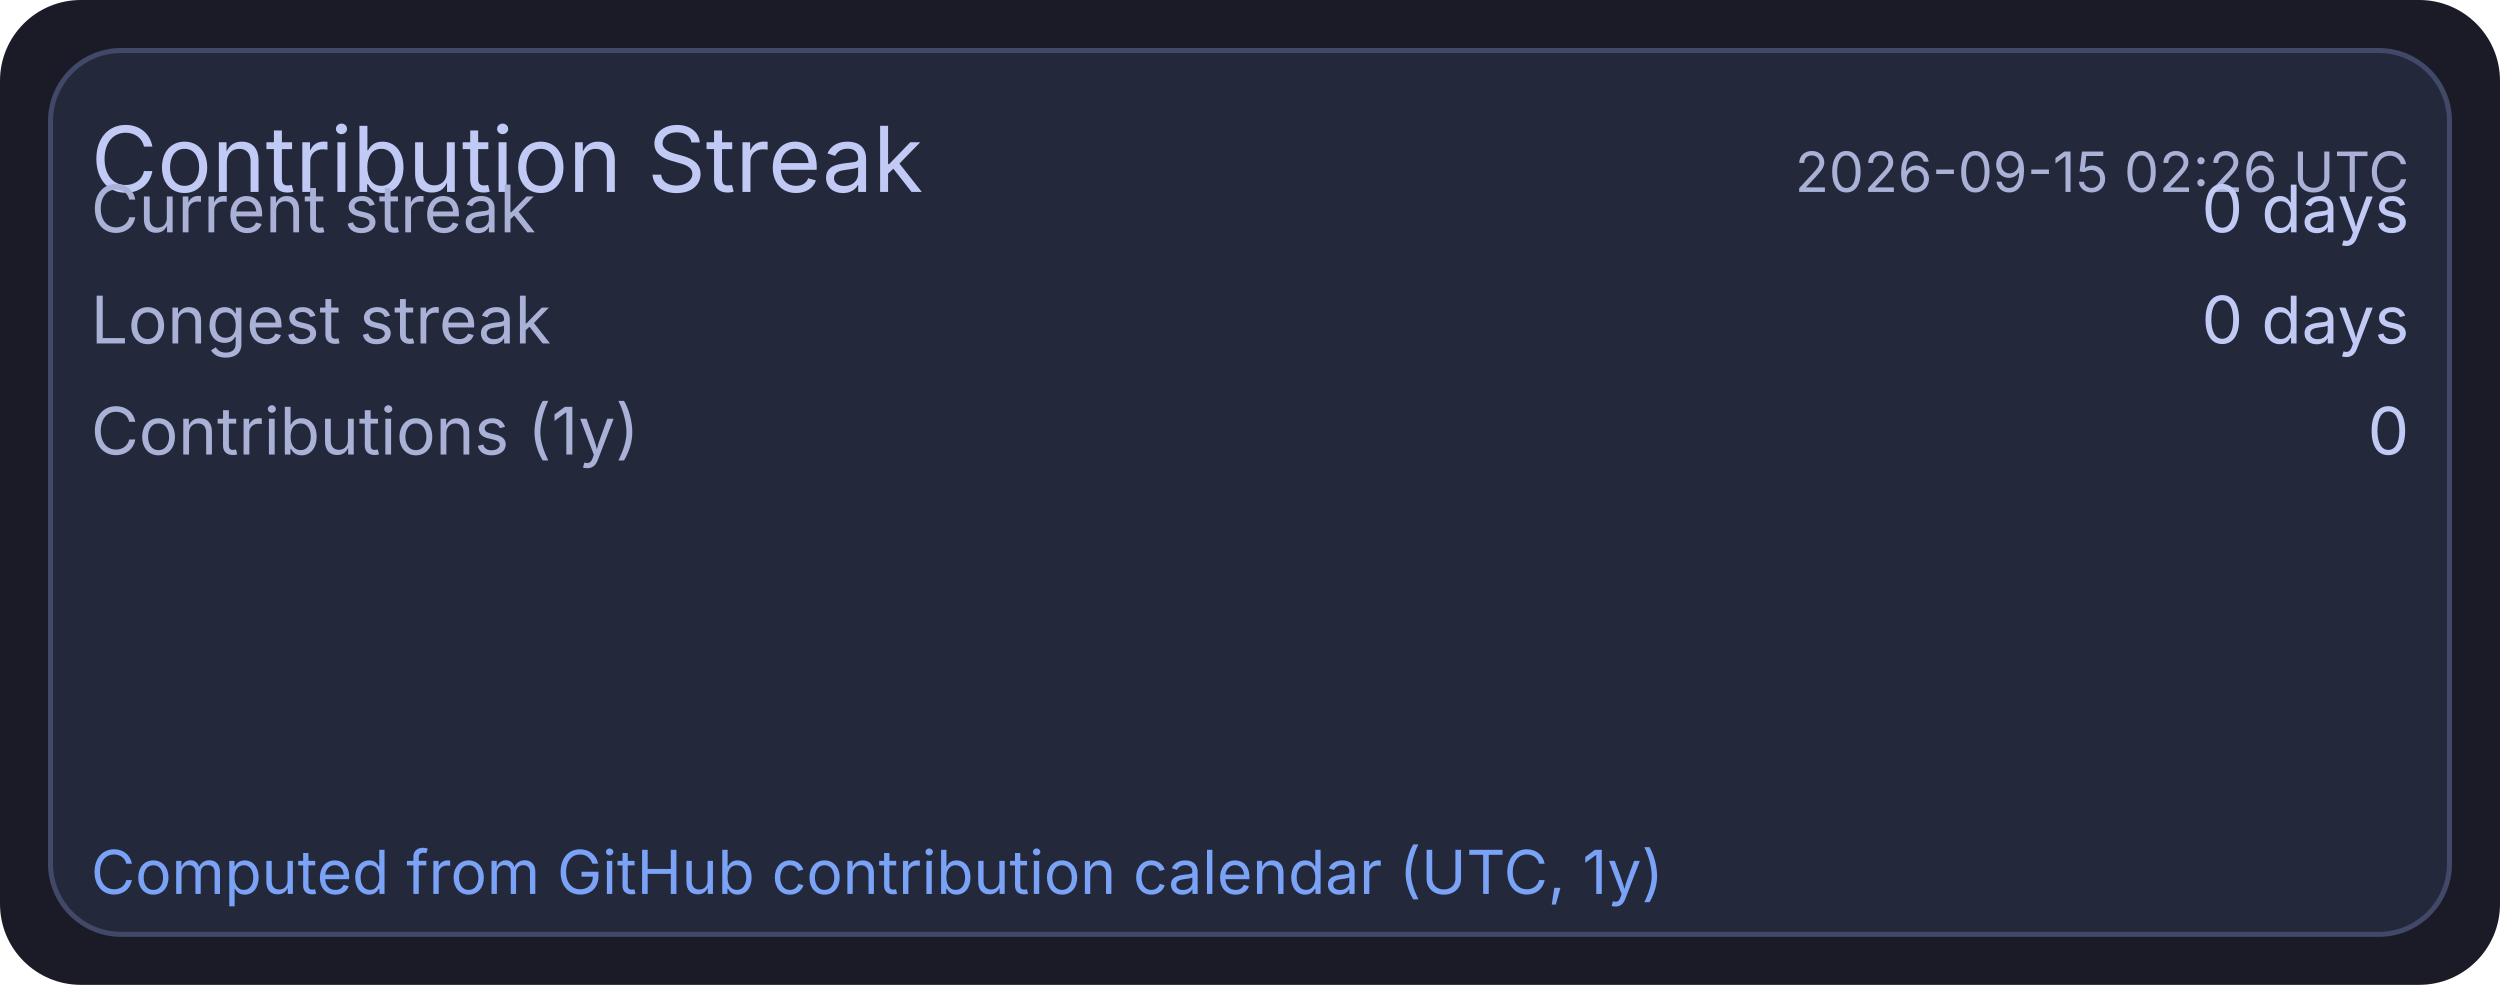
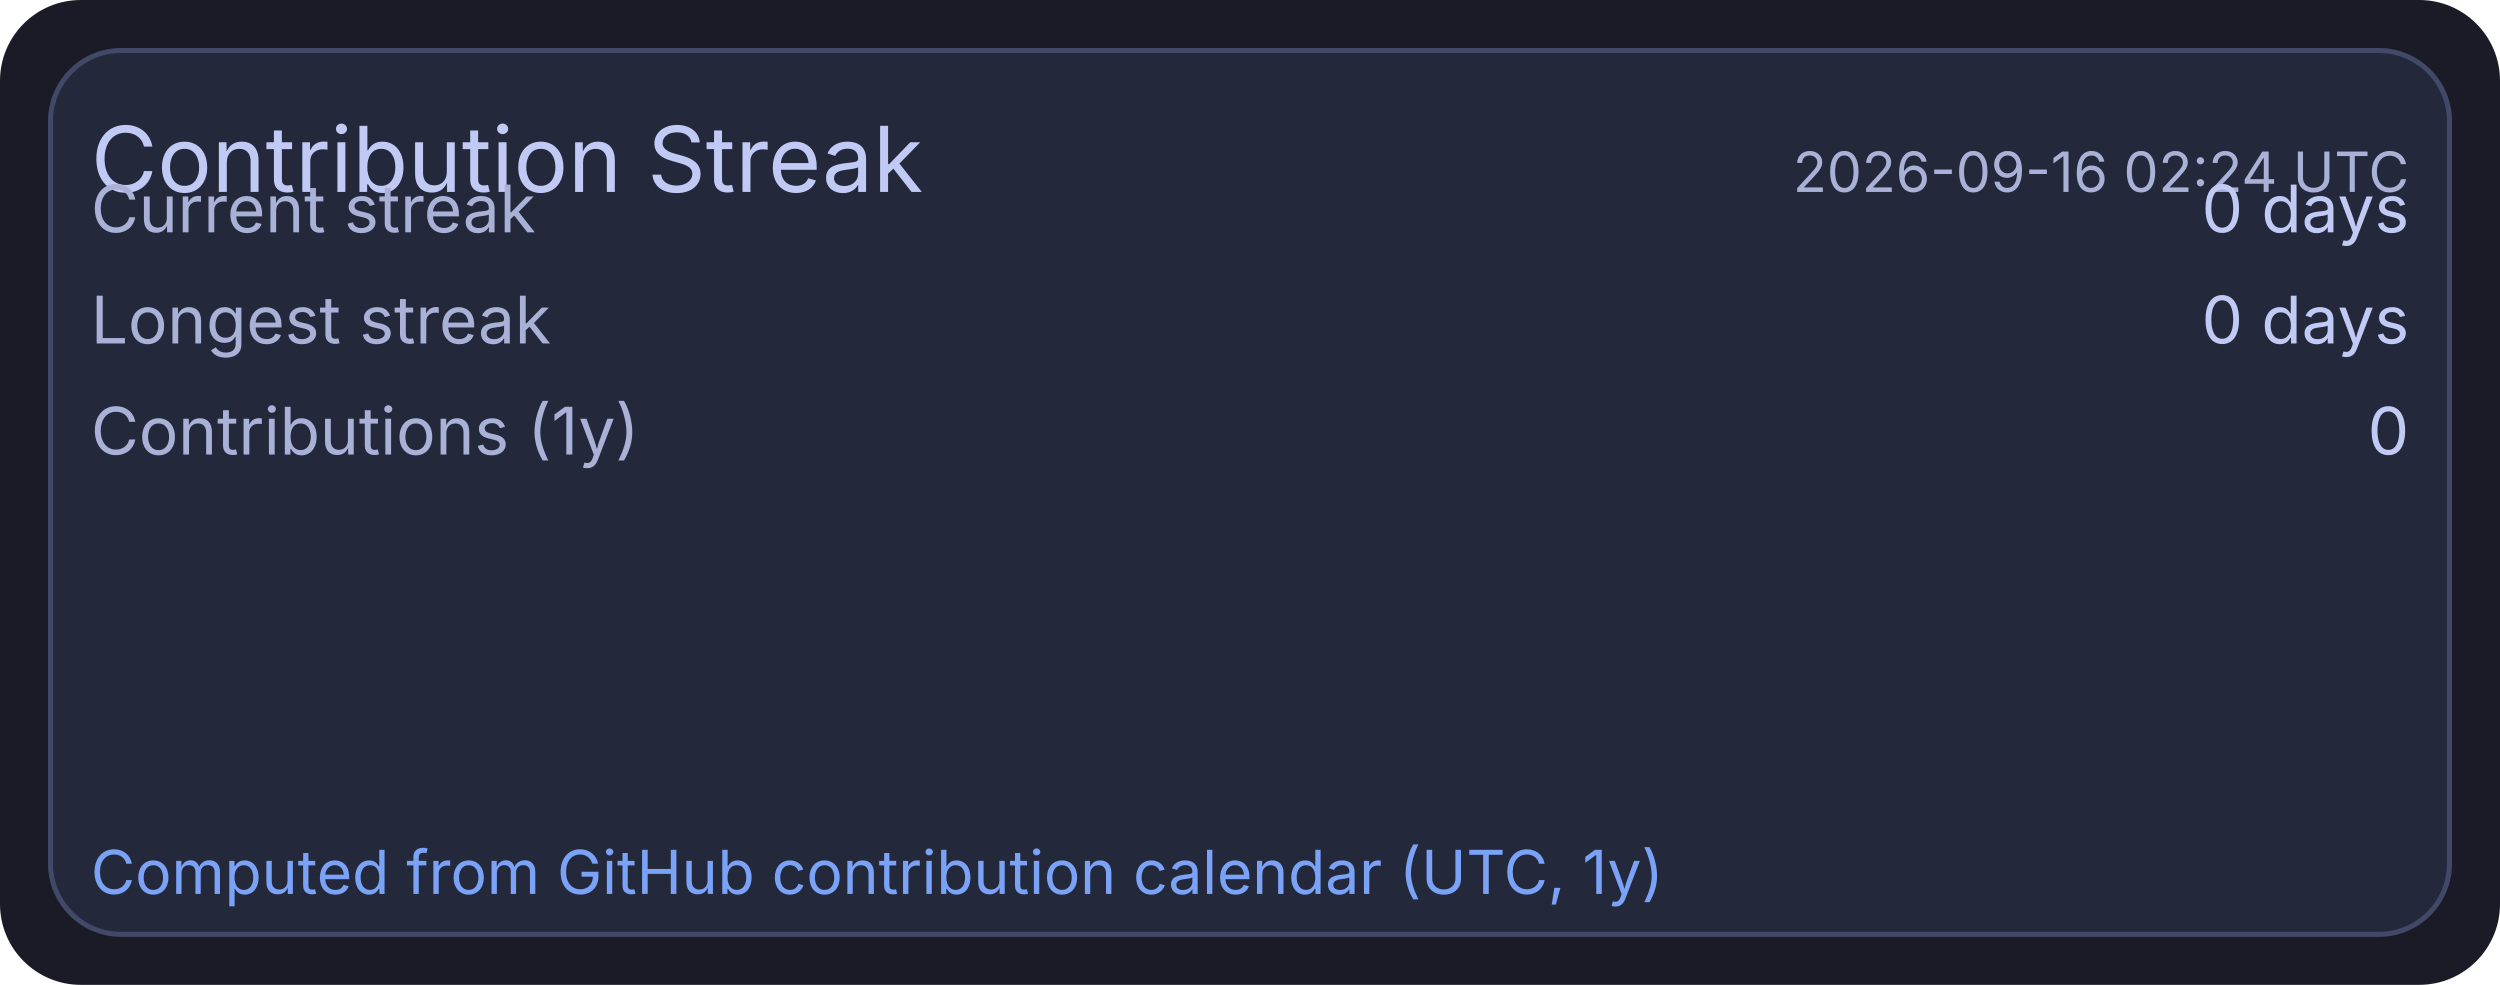
<svg xmlns="http://www.w3.org/2000/svg" width="495" height="195" viewBox="0 0 495 195">
  <rect x="0" y="0" width="495" height="195" rx="16" fill="#1a1b26" />
  <rect x="10" y="10" width="475" height="175" rx="14" fill="#24283b" stroke="#414868" stroke-width="1" />
  <text x="18" y="38" fill="#c0caf5" font-size="18" font-family="ui-sans-serif, system-ui, -apple-system, Segoe UI">Contribution Streak</text>
-   <text x="477" y="38" text-anchor="end" fill="#a9b1d6" font-size="11" font-family="ui-sans-serif, system-ui, -apple-system, Segoe UI">2026-09-15 02:26 UTC</text>
+   <text x="477" y="38" text-anchor="end" fill="#a9b1d6" font-size="11" font-family="ui-sans-serif, system-ui, -apple-system, Segoe UI">2026-09-16 02:24 UTC</text>
  <text x="18" y="46" fill="#a9b1d6" font-size="13" font-family="ui-sans-serif, system-ui, -apple-system, Segoe UI">Current streak</text>
  <text x="477" y="46" text-anchor="end" fill="#c0caf5" font-size="13" font-family="ui-sans-serif, system-ui, -apple-system, Segoe UI">0 days</text>
  <text x="18" y="68" fill="#a9b1d6" font-size="13" font-family="ui-sans-serif, system-ui, -apple-system, Segoe UI">Longest streak</text>
  <text x="477" y="68" text-anchor="end" fill="#c0caf5" font-size="13" font-family="ui-sans-serif, system-ui, -apple-system, Segoe UI">0 days</text>
  <text x="18" y="90" fill="#a9b1d6" font-size="13" font-family="ui-sans-serif, system-ui, -apple-system, Segoe UI">Contributions (1y)</text>
  <text x="477" y="90" text-anchor="end" fill="#c0caf5" font-size="13" font-family="ui-sans-serif, system-ui, -apple-system, Segoe UI">0</text>
  <text x="18" y="177" fill="#7aa2f7" font-size="12" font-family="ui-sans-serif, system-ui, -apple-system, Segoe UI">Computed from GitHub contribution calendar (UTC, 1y)</text>
</svg>
